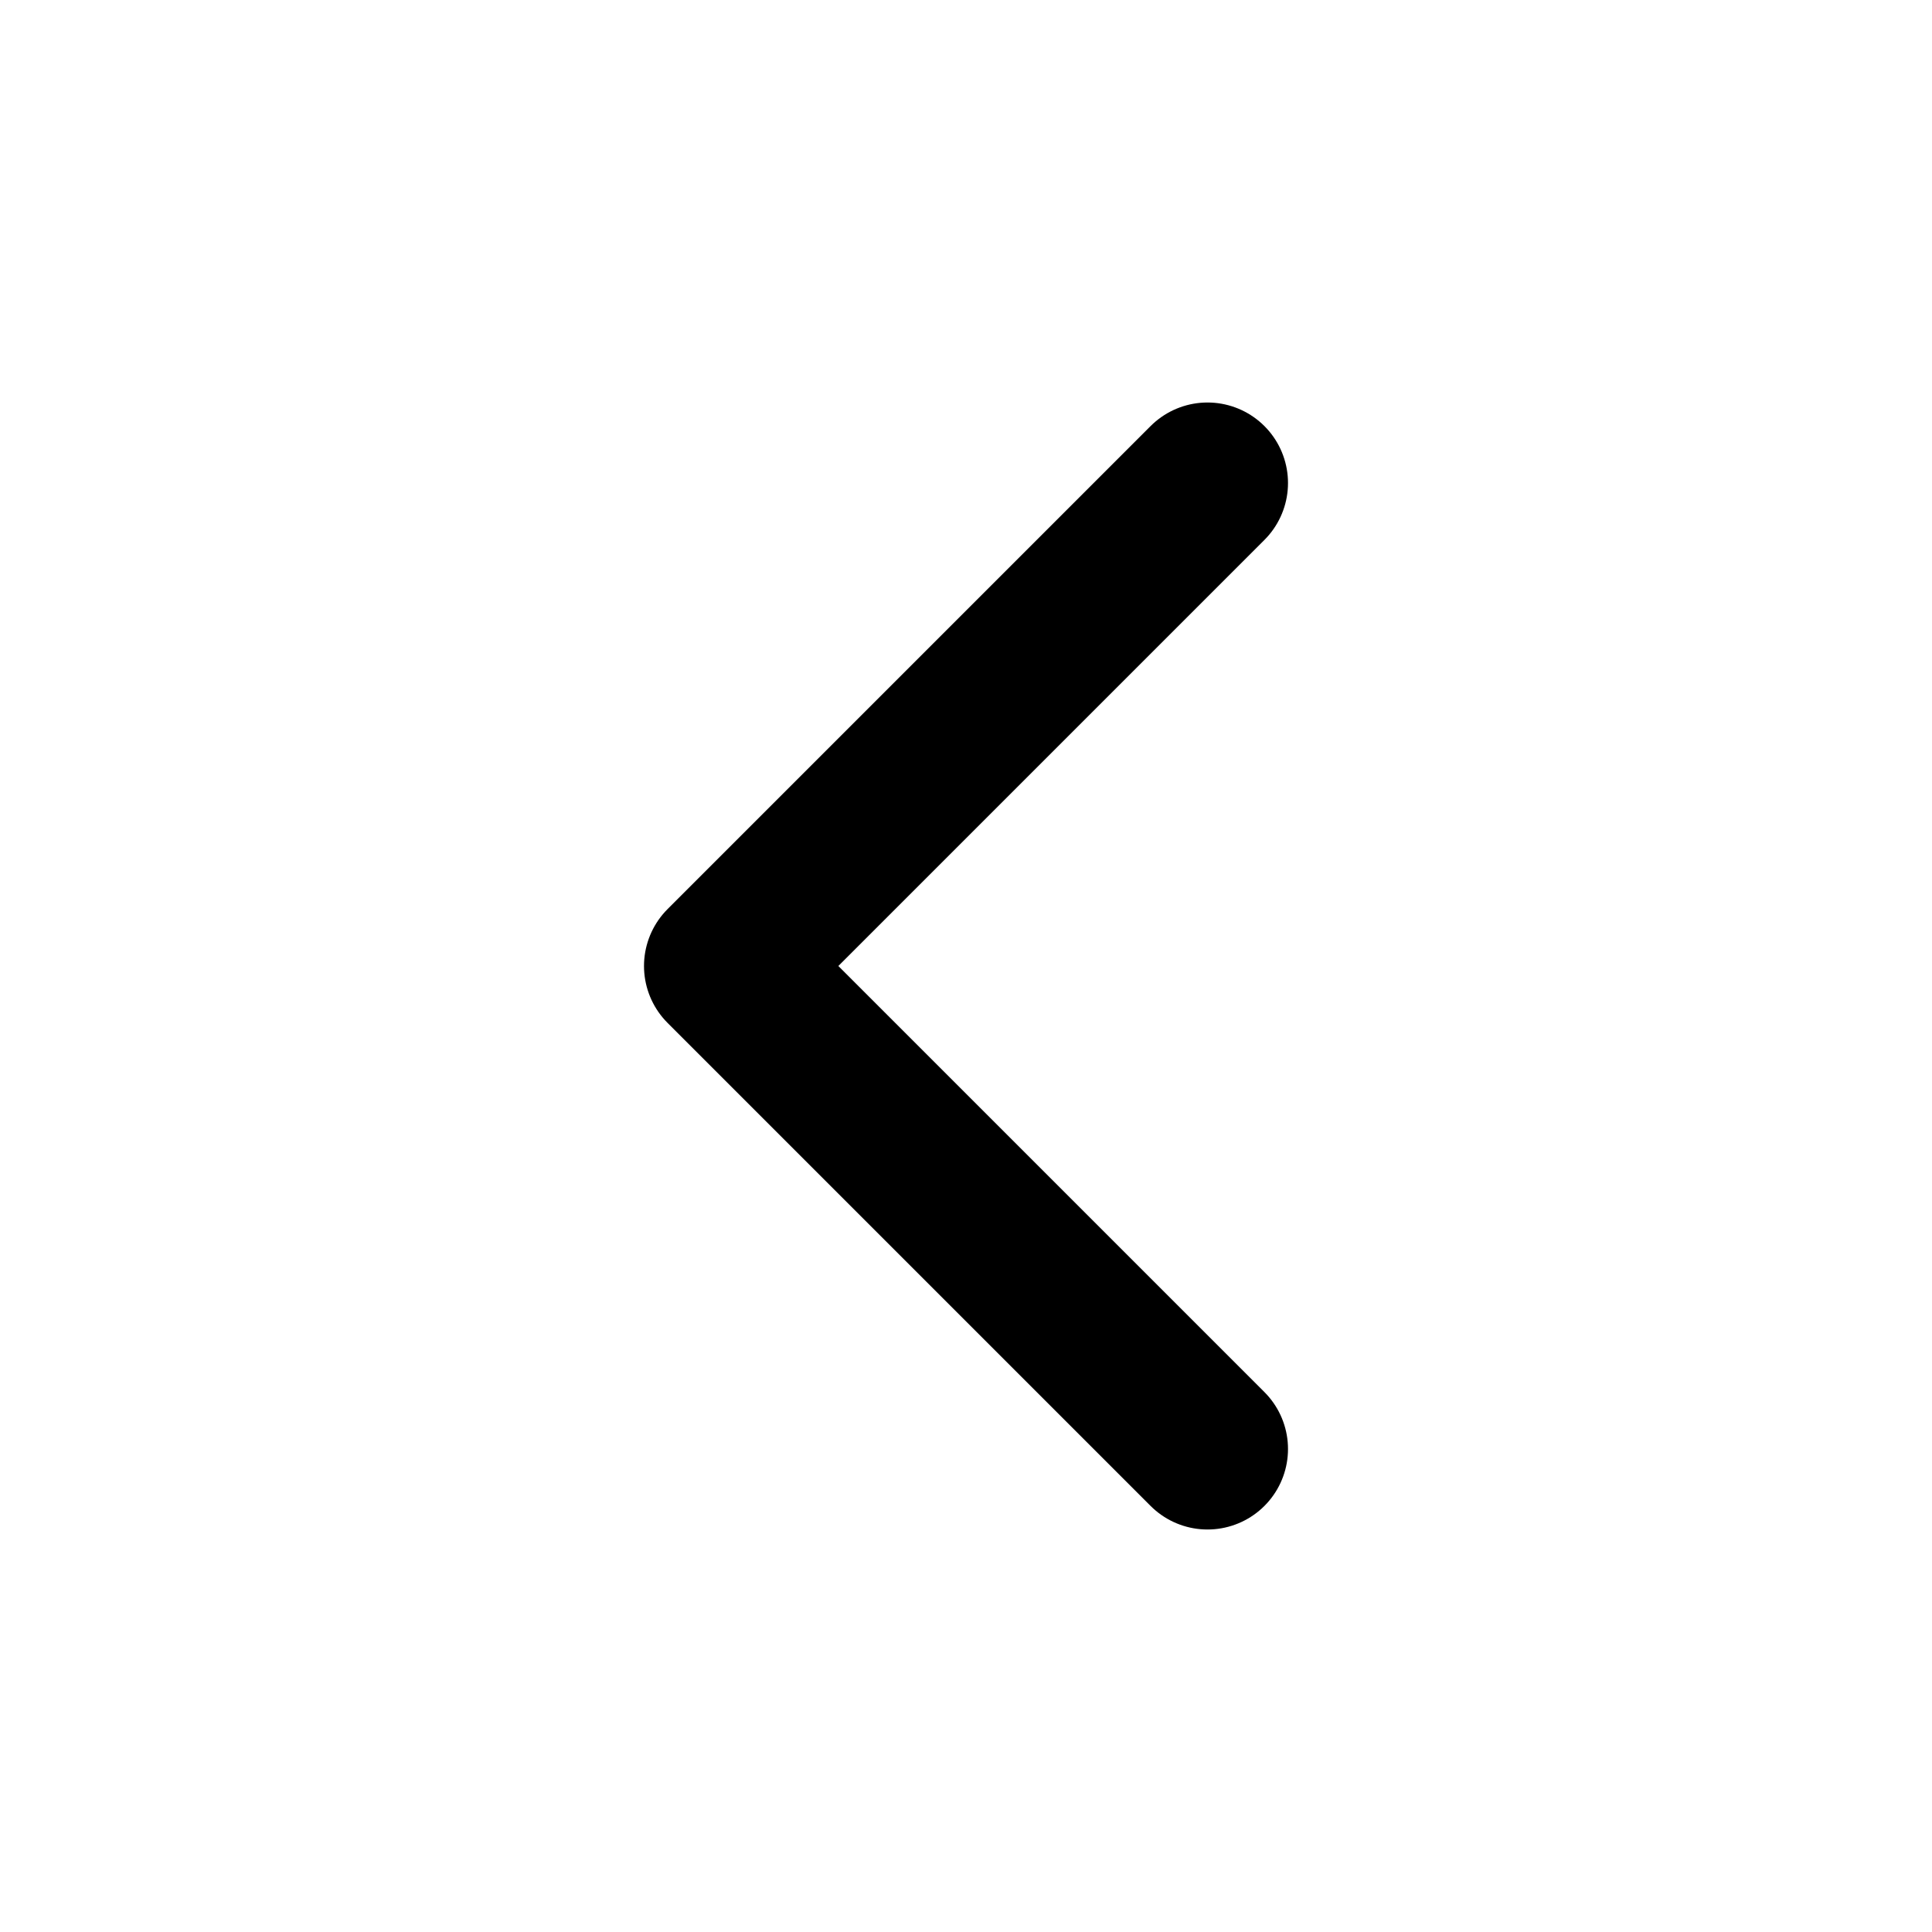
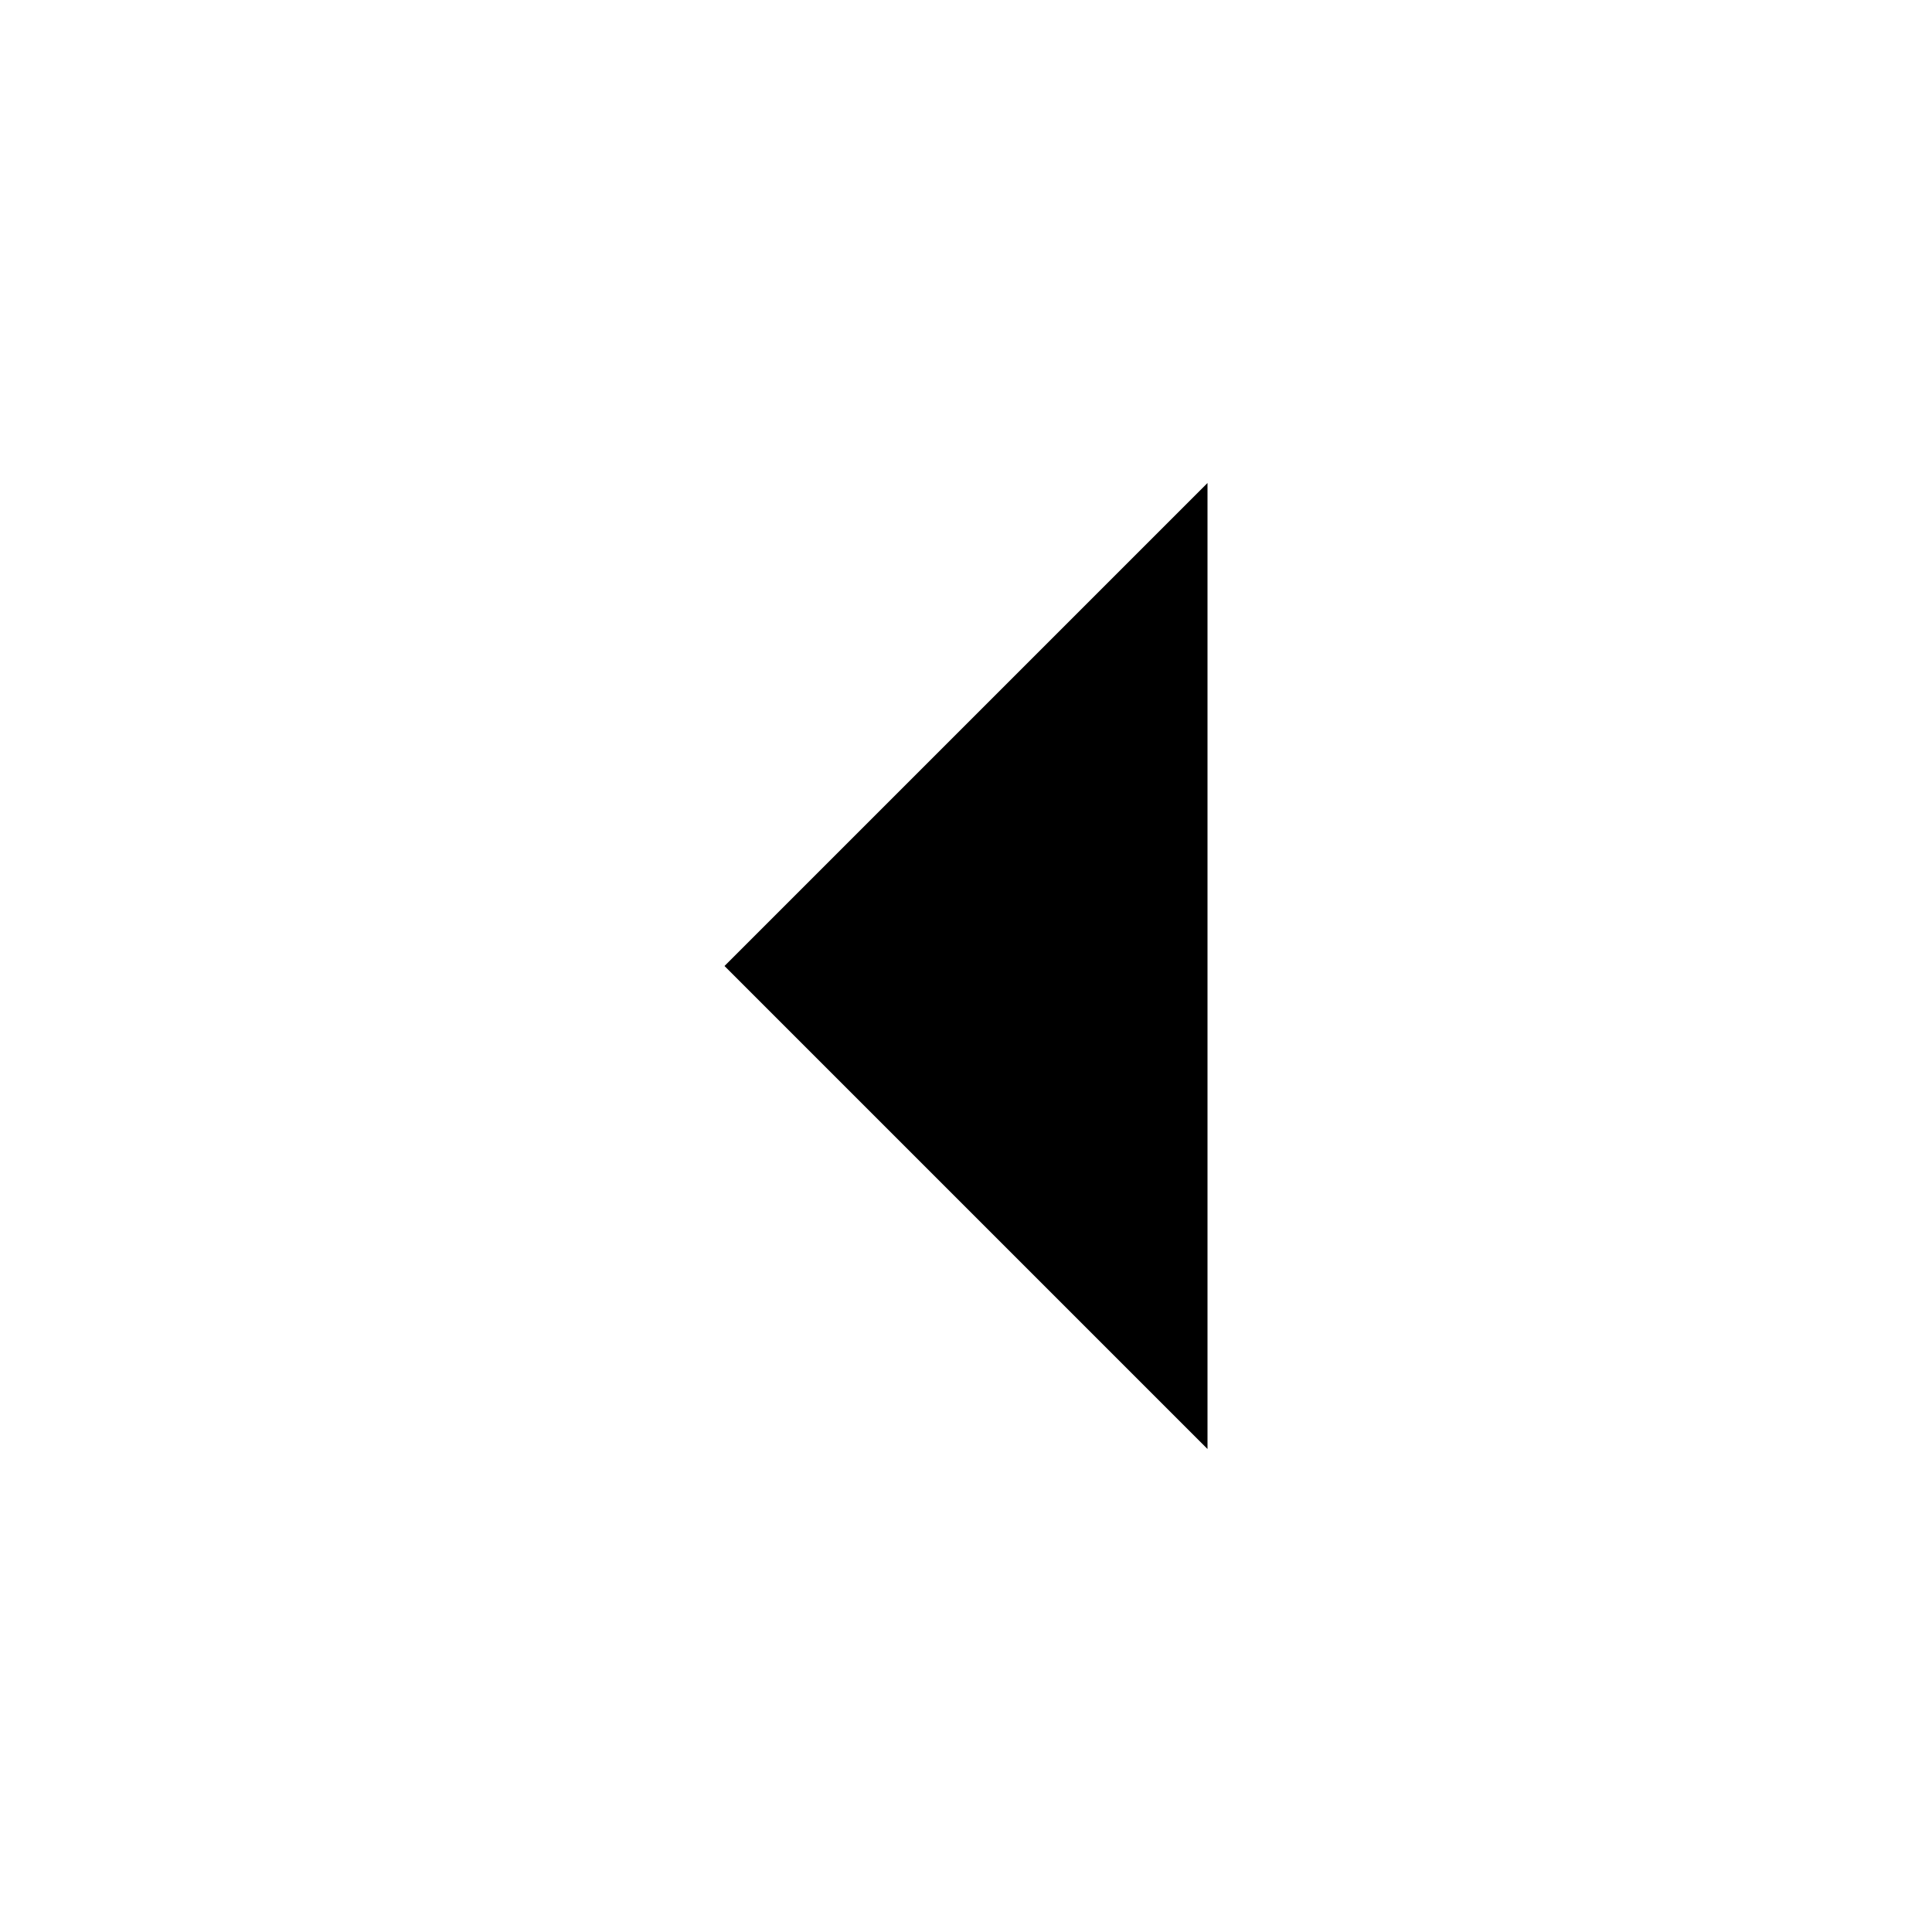
- <svg xmlns="http://www.w3.org/2000/svg" width="24" height="24" fill="none" stroke="currentColor" stroke-linecap="round" stroke-linejoin="round" stroke-width="2">
+ <svg xmlns="http://www.w3.org/2000/svg" stroke-linecap="round" stroke-linejoin="round" stroke-width="2" viewBox="0 0 24 24">
  <path d="m15 18-6-6 6-6" />
</svg>
